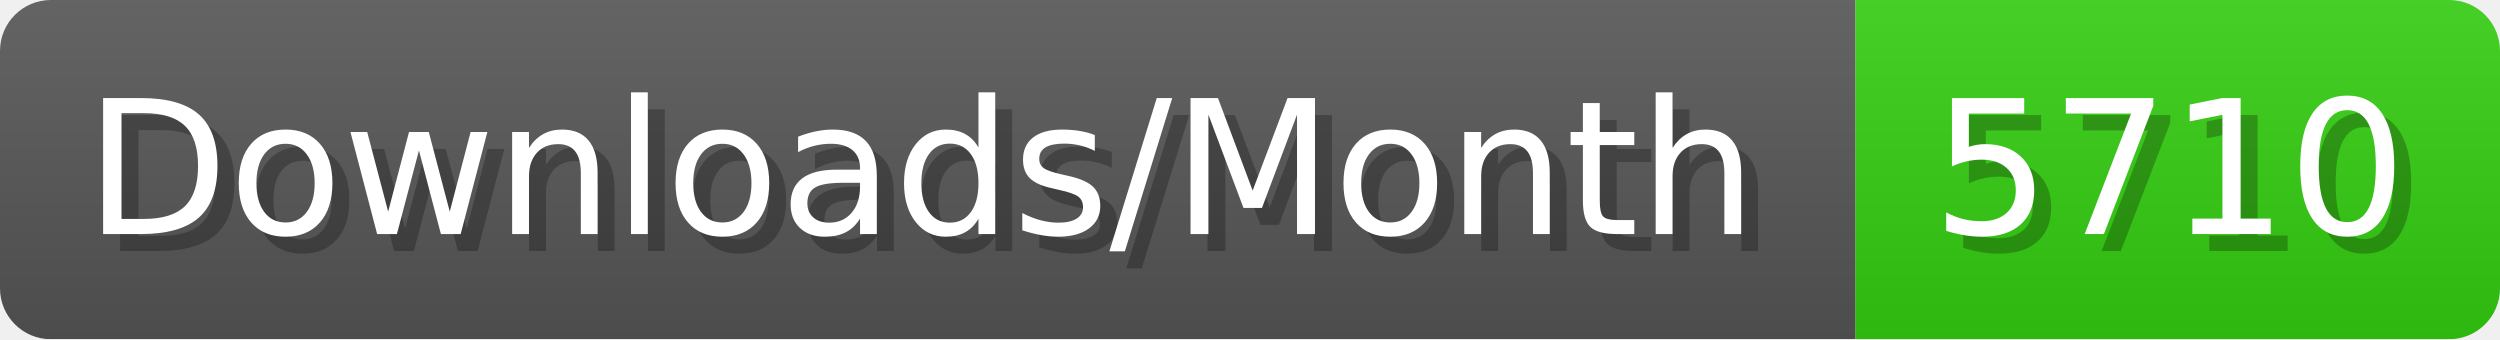
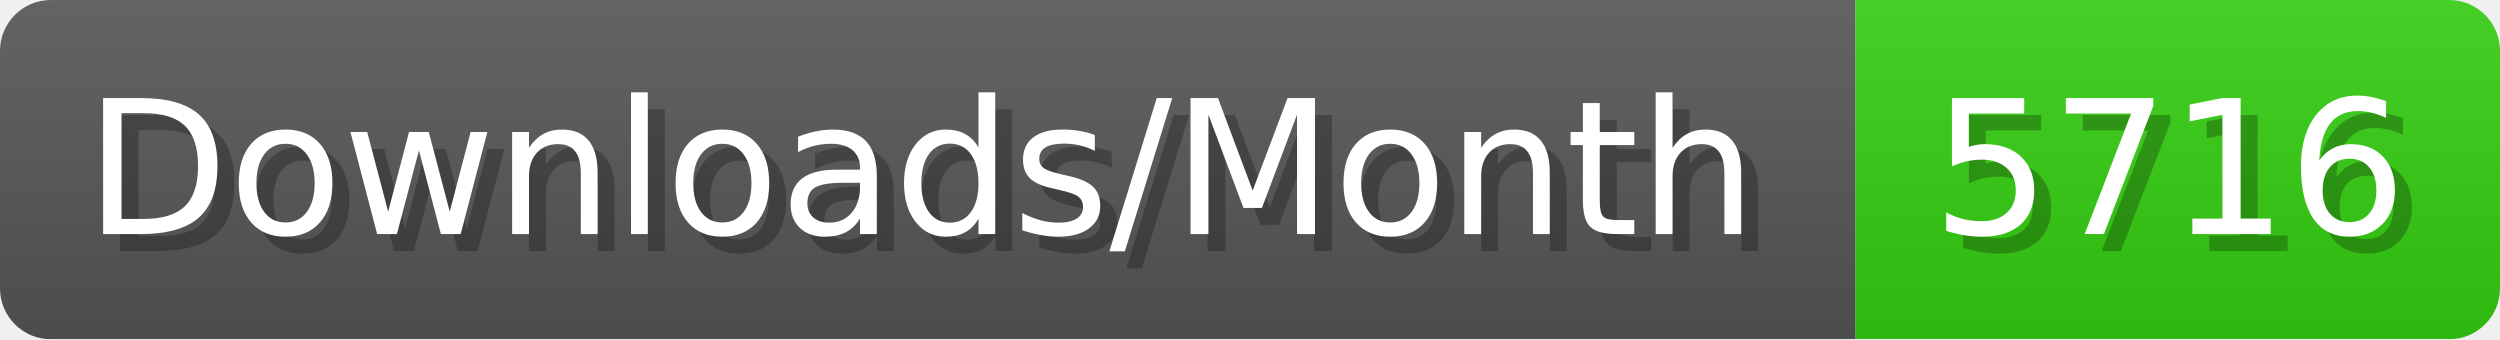
- <svg xmlns="http://www.w3.org/2000/svg" width="147.4" height="20" viewBox="0 0 1474 200" role="img" aria-label="Downloads/Month: 5710">
+ <svg xmlns="http://www.w3.org/2000/svg" width="147.4" height="20" viewBox="0 0 1474 200" role="img" aria-label="Downloads/Month: 5716">
  <linearGradient id="YlXUI" x2="0" y2="100%">
    <stop offset="0" stop-opacity=".1" stop-color="#EEE" />
    <stop offset="1" stop-opacity=".1" />
  </linearGradient>
  <mask id="JHhop">
    <rect width="1474" height="200" rx="30" fill="#FFF" />
  </mask>
  <g mask="url(#JHhop)">
    <rect width="1094" height="200" fill="#555" />
    <rect width="380" height="200" fill="#3C1" x="1094" />
    <rect width="1474" height="200" fill="url(#YlXUI)" />
  </g>
  <g aria-hidden="true" fill="#fff" text-anchor="start" font-family="Verdana,DejaVu Sans,sans-serif" font-size="110">
    <text x="60" y="148" textLength="994" fill="#000" opacity="0.25">Downloads/Month</text>
    <text x="50" y="138" textLength="994">Downloads/Month</text>
-     <text x="1149" y="148" textLength="280" fill="#000" opacity="0.25">5710</text>
-     <text x="1139" y="138" textLength="280">5710</text>
+     <text x="1149" y="148" textLength="280" fill="#000" opacity="0.25">5716</text>
+     <text x="1139" y="138" textLength="280">5716</text>
  </g>
</svg>
